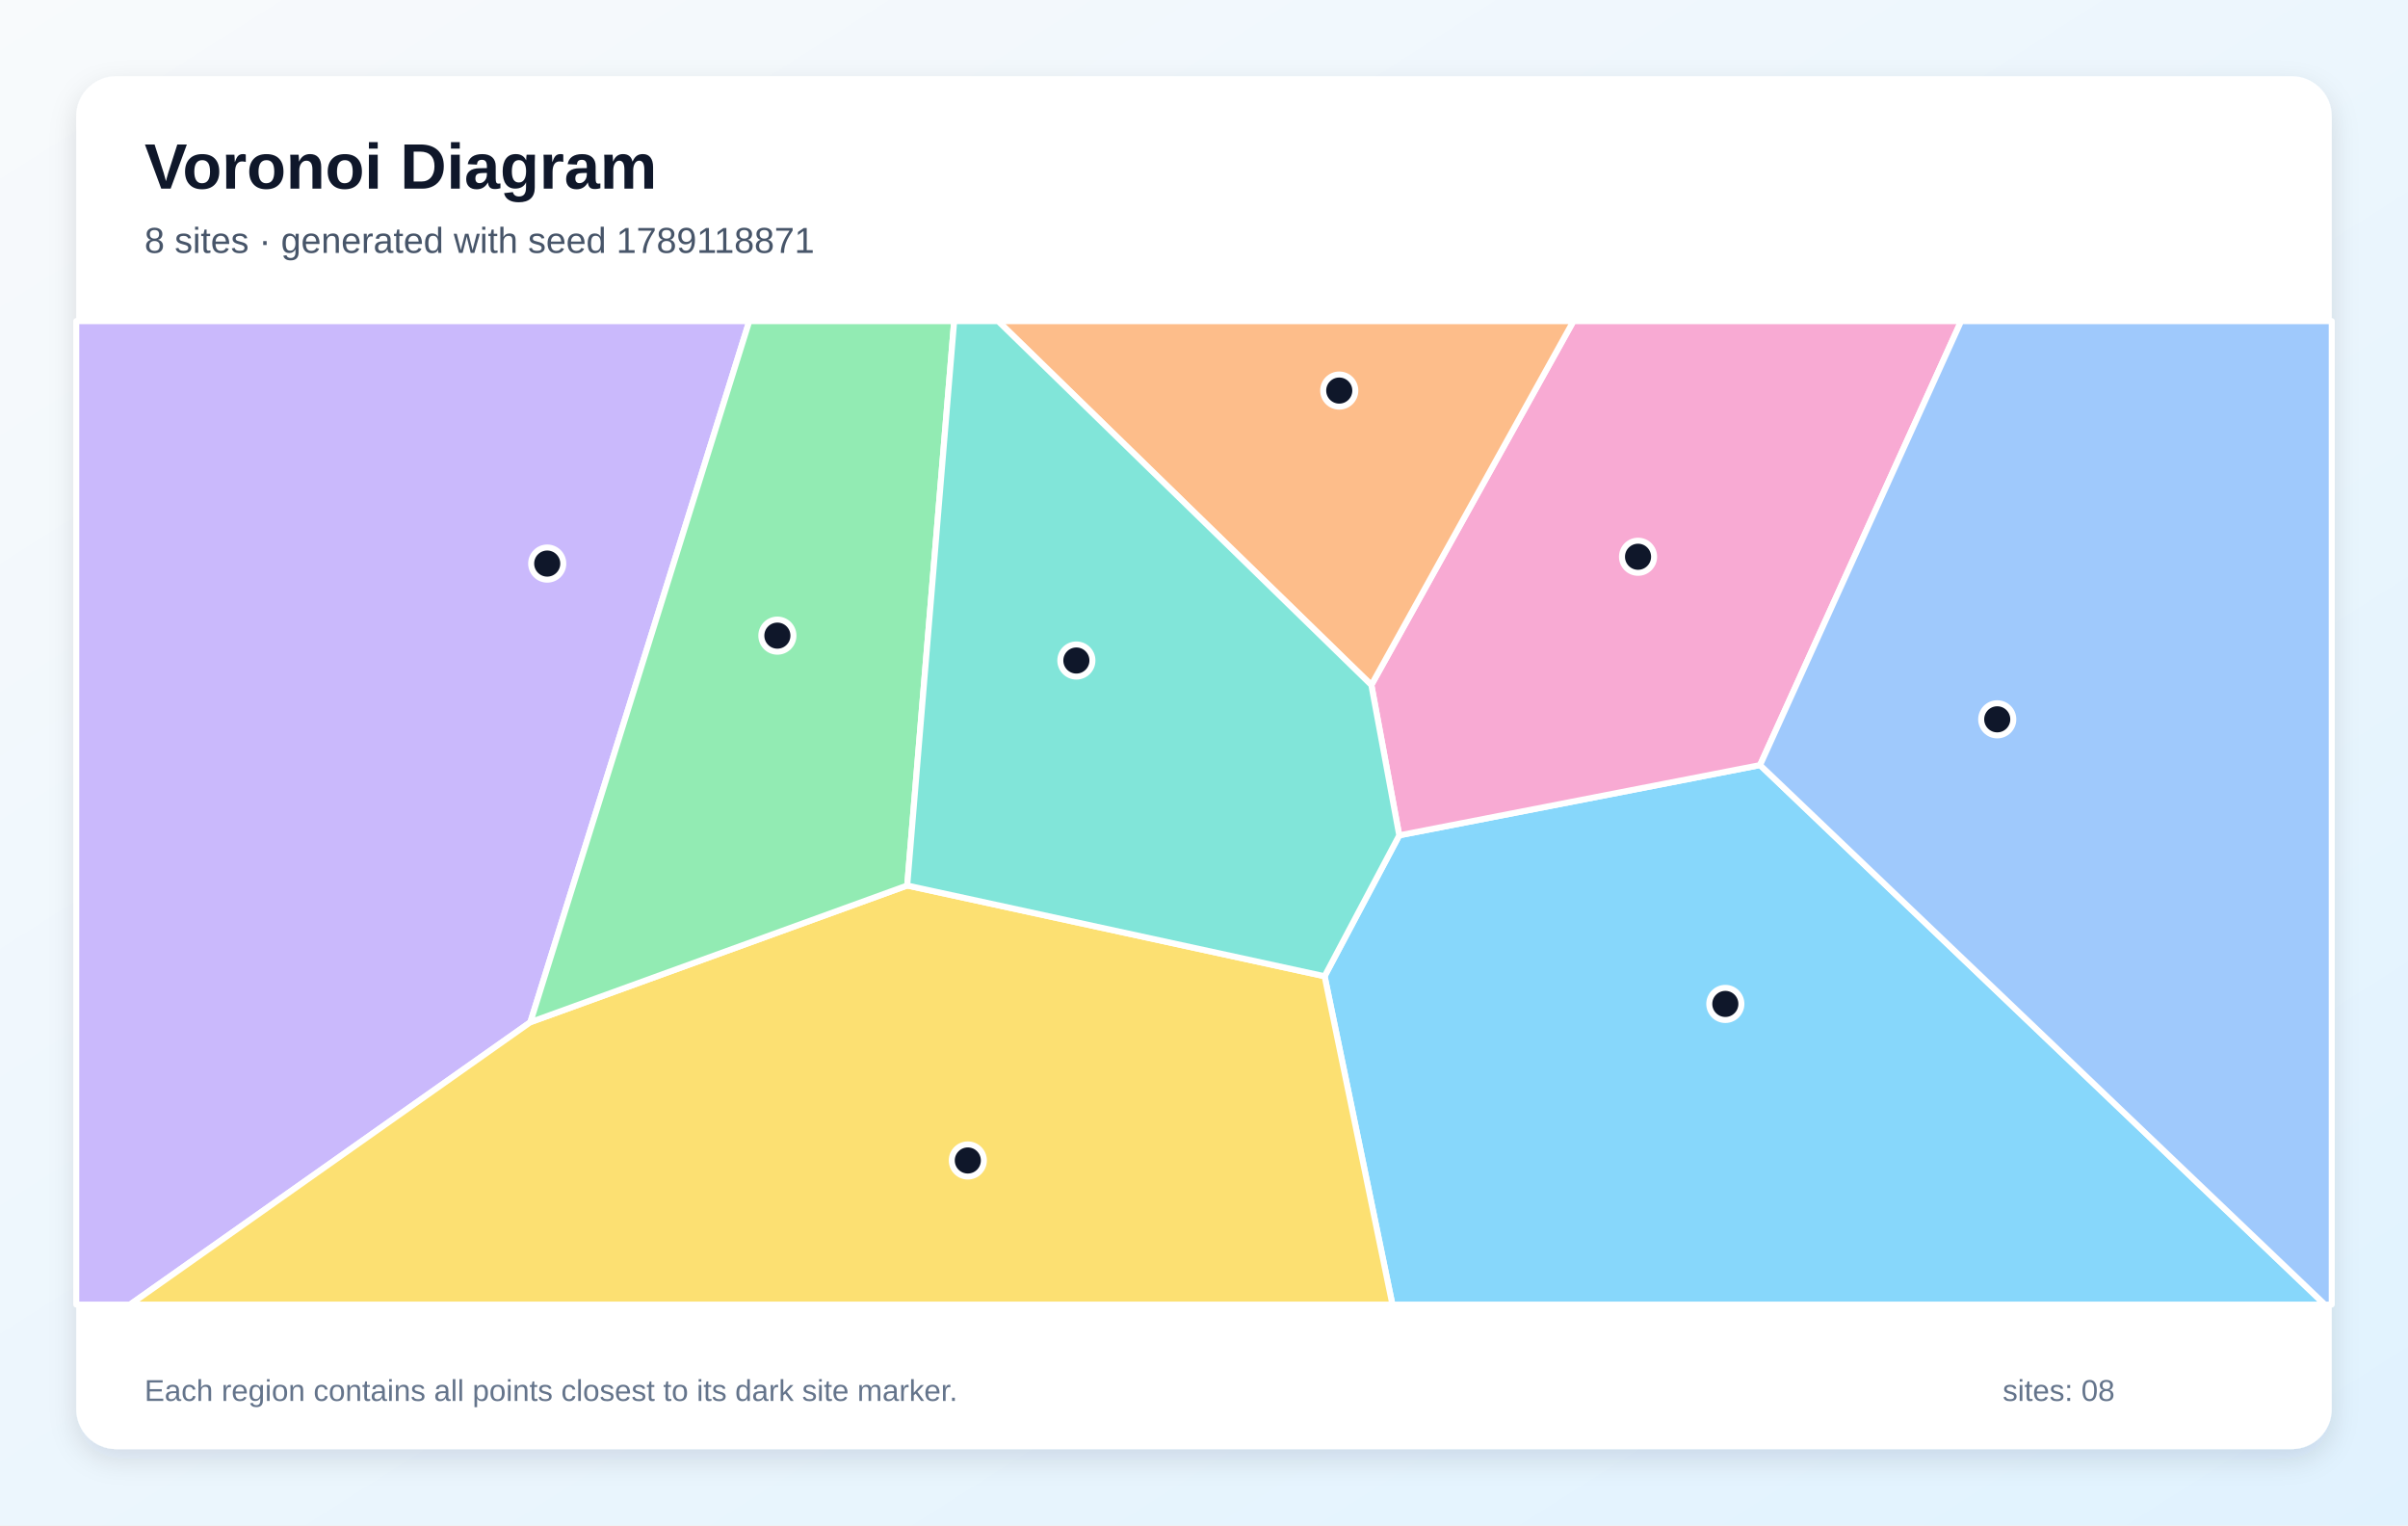
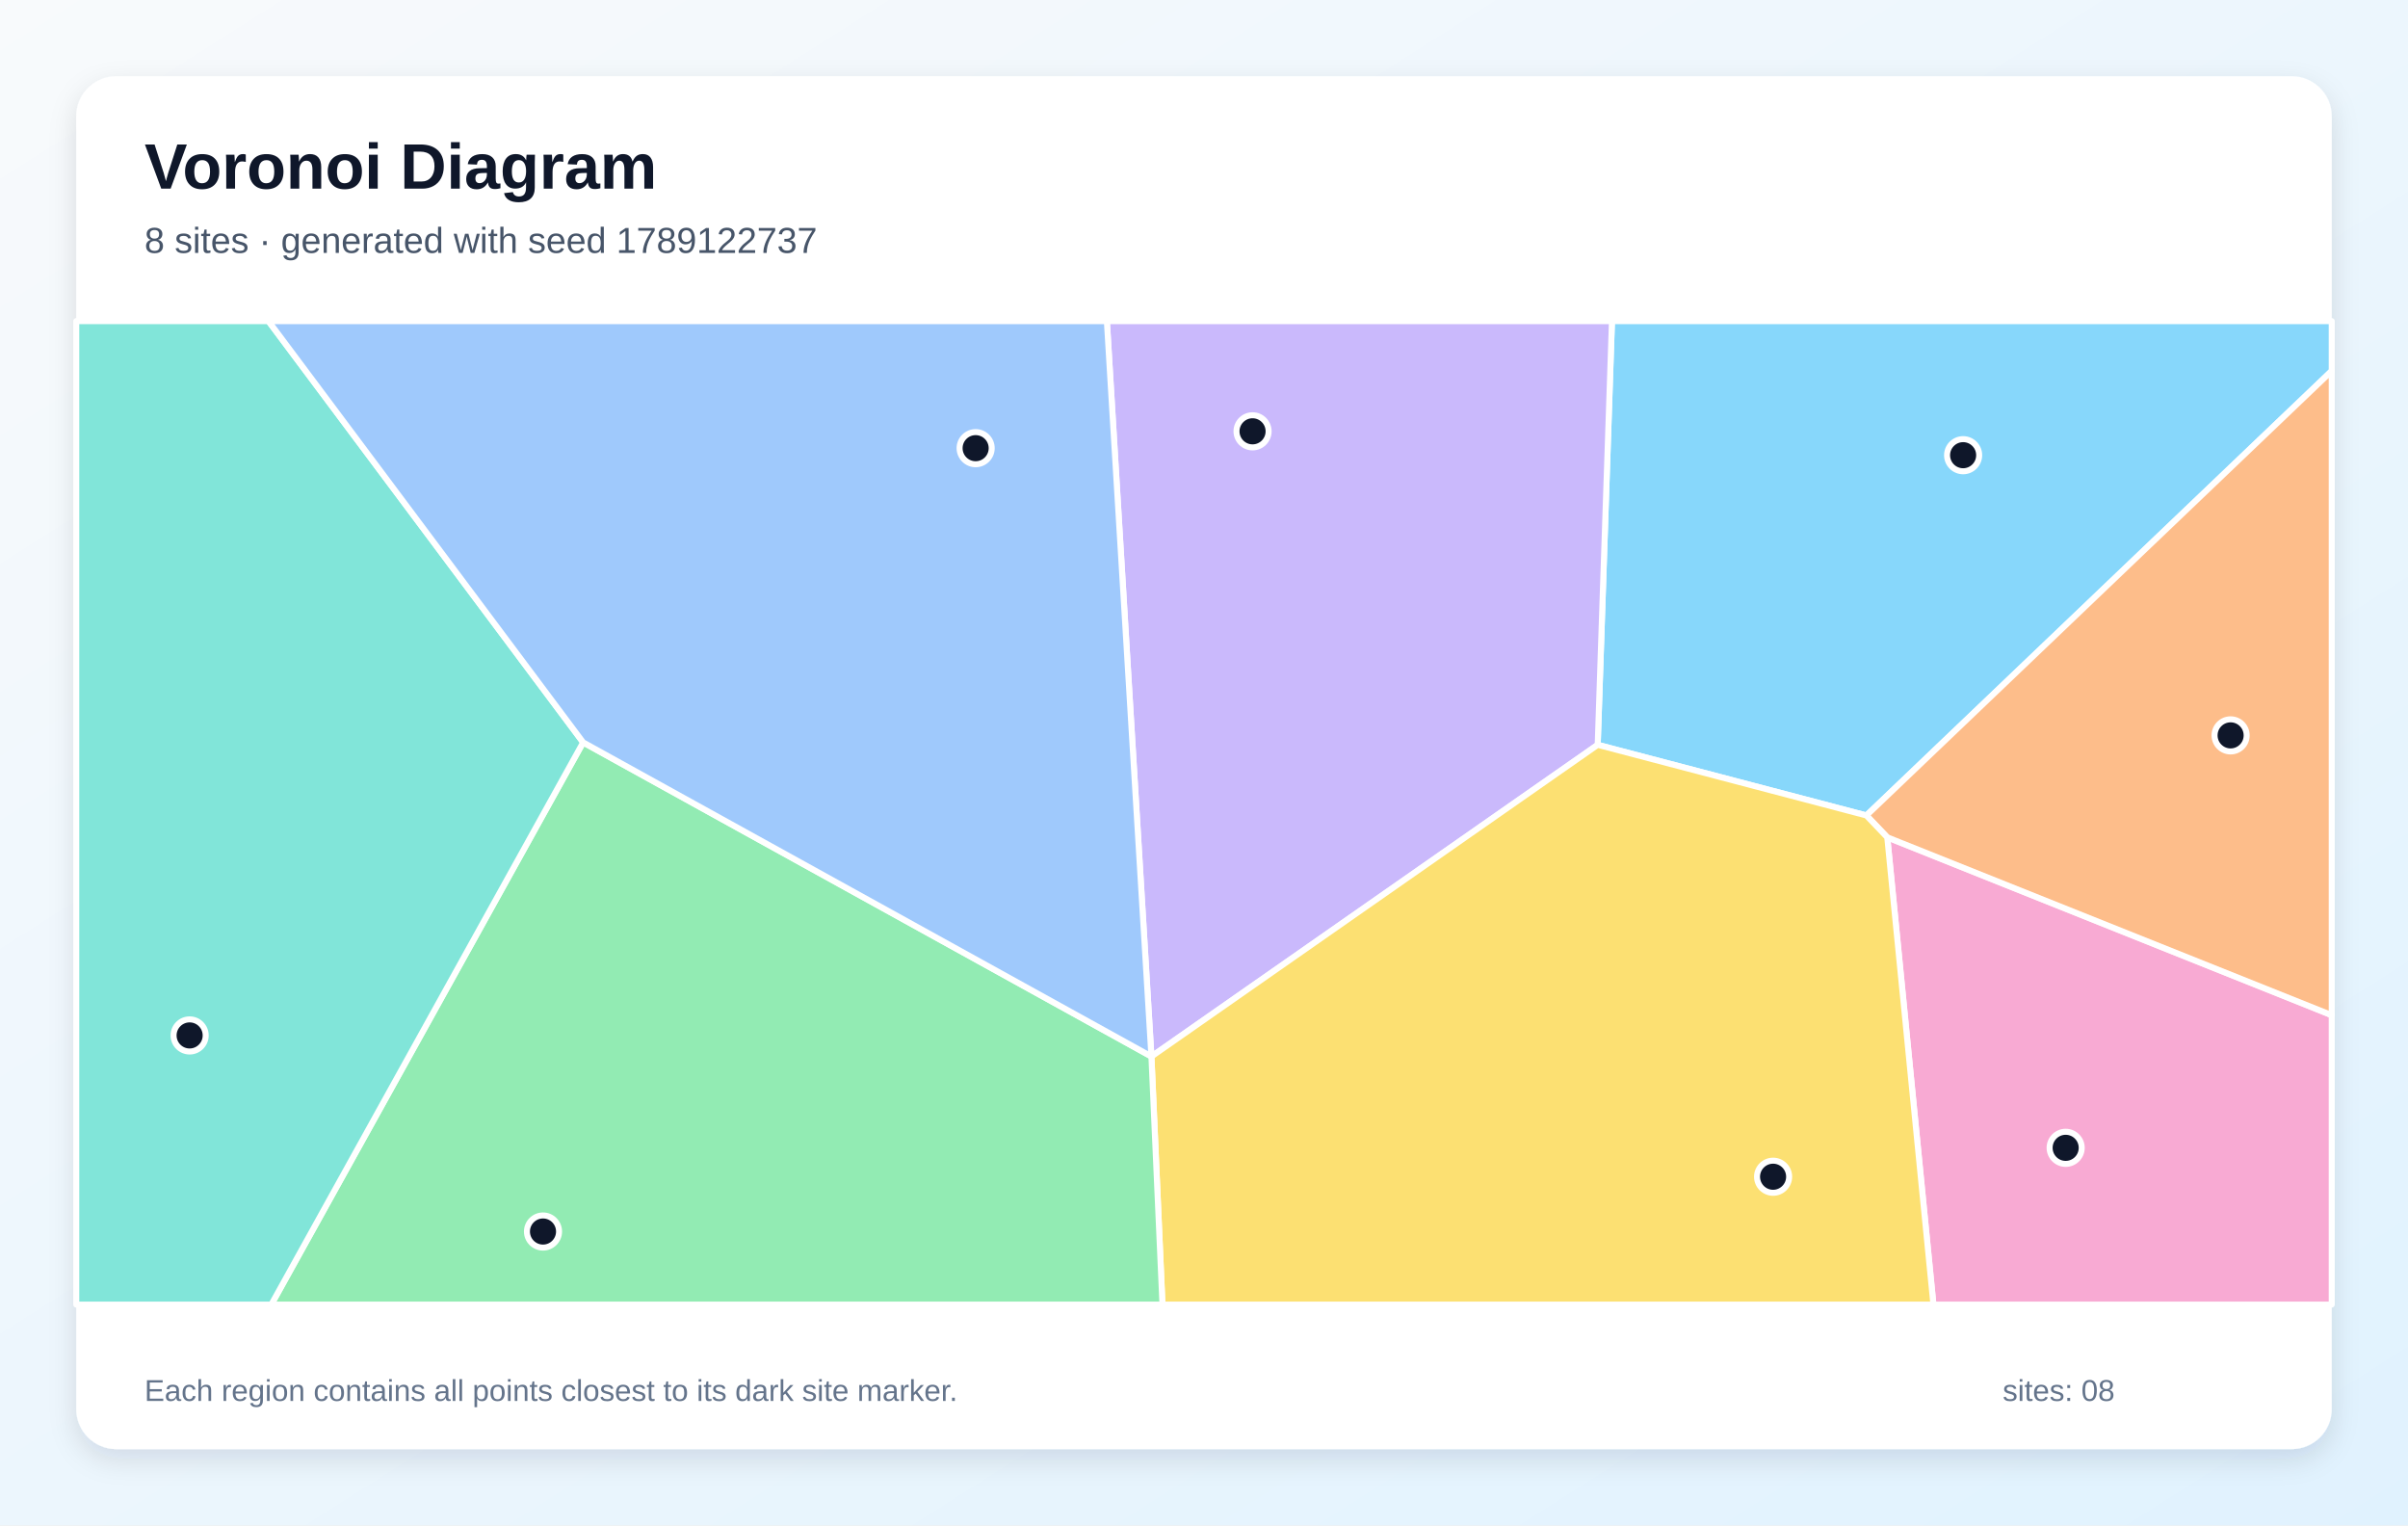
<svg xmlns="http://www.w3.org/2000/svg" width="1200" height="760" viewBox="0 0 1200 760" role="img" aria-labelledby="title description">
  <defs>
    <linearGradient id="background" x1="0" y1="0" x2="1" y2="1">
      <stop stop-color="#F8FAFC" />
      <stop offset="1" stop-color="#E0F2FE" />
    </linearGradient>
    <filter id="shadow" x="-10%" y="-10%" width="120%" height="120%">
      <feDropShadow dx="0" dy="5" stdDeviation="7" flood-color="#0F172A" flood-opacity=".12" />
    </filter>
  </defs>
  <rect width="1200" height="760" fill="url(#background)" />
  <rect x="38" y="38" width="1124" height="684" rx="20" fill="#FFFFFF" filter="url(#shadow)" />
  <g font-family="Arial, sans-serif">
    <text x="72" y="94" font-size="32" font-weight="700" fill="#0F172A">Voronoi Diagram</text>
-     <text x="72" y="126" font-size="18" fill="#475569">8 sites · generated with seed 1789118871</text>
+     <text x="72" y="126" font-size="18" fill="#475569">8 sites · generated with seed 1789122737</text>
  </g>
  <g stroke="#FFFFFF" stroke-width="3" stroke-linejoin="round">
-     <polygon points="660.1,486.4 697.3,416.2 877.1,381.2 1158.6,650.0 693.9,650.0" fill="#38BDF8" fill-opacity="0.60" />
-     <polygon points="38.0,160.0 373.4,160.0 264.3,509.3 64.8,650.0 38.0,650.0" fill="#A78BFA" fill-opacity="0.60" />
-     <polygon points="877.1,381.2 697.3,416.2 683.4,341.3 784.1,160.0 977.3,160.0" fill="#F472B6" fill-opacity="0.60" />
-     <polygon points="497.4,160.0 784.1,160.0 683.4,341.3" fill="#FB923C" fill-opacity="0.60" />
-     <polygon points="264.3,509.3 452.1,441.2 660.1,486.4 693.9,650.0 64.8,650.0" fill="#FACC15" fill-opacity="0.60" />
-     <polygon points="452.1,441.2 264.3,509.3 373.4,160.0 475.5,160.0" fill="#4ADE80" fill-opacity="0.60" />
-     <polygon points="452.1,441.2 475.5,160.0 497.4,160.0 683.4,341.3 697.3,416.2 660.1,486.4" fill="#2DD4BF" fill-opacity="0.60" />
-     <polygon points="877.1,381.2 977.3,160.0 1162.0,160.0 1162.0,650.0 1158.6,650.0" fill="#60A5FA" fill-opacity="0.60" />
+     <polygon points="930.1,406.3 796.2,371.1 803.3,160.0 1162.0,160.0 1162.0,184.8" fill="#38BDF8" fill-opacity="0.60" />
+     <polygon points="573.8,526.4 551.6,160.0 803.3,160.0 796.2,371.1 573.8,526.4" fill="#A78BFA" fill-opacity="0.60" />
+     <polygon points="940.5,417.2 1162.0,505.8 1162.0,650.0 963.5,650.0" fill="#F472B6" fill-opacity="0.60" />
+     <polygon points="940.5,417.2 930.1,406.3 1162.0,184.8 1162.0,505.8" fill="#FB923C" fill-opacity="0.60" />
+     <polygon points="573.8,526.4 796.2,371.1 930.1,406.3 940.5,417.2 963.5,650.0 579.3,650.0" fill="#FACC15" fill-opacity="0.60" />
+     <polygon points="290.6,369.9 573.8,526.4 573.8,526.4 579.3,650.0 135.2,650.0" fill="#4ADE80" fill-opacity="0.60" />
+     <polygon points="38.0,160.0 133.8,160.0 290.6,369.9 135.2,650.0 38.0,650.0" fill="#2DD4BF" fill-opacity="0.60" />
+     <polygon points="290.6,369.9 133.8,160.0 551.6,160.0 573.8,526.4" fill="#60A5FA" fill-opacity="0.60" />
  </g>
  <g>
-     <circle cx="859.8" cy="500.2" r="8" fill="#0F172A" stroke="#FFFFFF" stroke-width="3" />
-     <circle cx="272.7" cy="280.8" r="8" fill="#0F172A" stroke="#FFFFFF" stroke-width="3" />
-     <circle cx="816.3" cy="277.4" r="8" fill="#0F172A" stroke="#FFFFFF" stroke-width="3" />
-     <circle cx="667.4" cy="194.6" r="8" fill="#0F172A" stroke="#FFFFFF" stroke-width="3" />
-     <circle cx="482.3" cy="578.2" r="8" fill="#0F172A" stroke="#FFFFFF" stroke-width="3" />
-     <circle cx="387.4" cy="316.7" r="8" fill="#0F172A" stroke="#FFFFFF" stroke-width="3" />
-     <circle cx="536.4" cy="329.1" r="8" fill="#0F172A" stroke="#FFFFFF" stroke-width="3" />
-     <circle cx="995.3" cy="358.4" r="8" fill="#0F172A" stroke="#FFFFFF" stroke-width="3" />
+     <circle cx="978.3" cy="226.8" r="8" fill="#0F172A" stroke="#FFFFFF" stroke-width="3" />
+     <circle cx="624.2" cy="214.9" r="8" fill="#0F172A" stroke="#FFFFFF" stroke-width="3" />
+     <circle cx="1029.4" cy="571.9" r="8" fill="#0F172A" stroke="#FFFFFF" stroke-width="3" />
+     <circle cx="1111.6" cy="366.4" r="8" fill="#0F172A" stroke="#FFFFFF" stroke-width="3" />
+     <circle cx="883.6" cy="586.3" r="8" fill="#0F172A" stroke="#FFFFFF" stroke-width="3" />
+     <circle cx="270.6" cy="613.6" r="8" fill="#0F172A" stroke="#FFFFFF" stroke-width="3" />
+     <circle cx="94.5" cy="515.9" r="8" fill="#0F172A" stroke="#FFFFFF" stroke-width="3" />
+     <circle cx="486.2" cy="223.3" r="8" fill="#0F172A" stroke="#FFFFFF" stroke-width="3" />
  </g>
  <g font-family="Arial, sans-serif" font-size="15" fill="#64748B">
    <text x="72" y="698">Each region contains all points closest to its dark site marker.</text>
    <text x="998" y="698">sites: 08</text>
  </g>
</svg>
